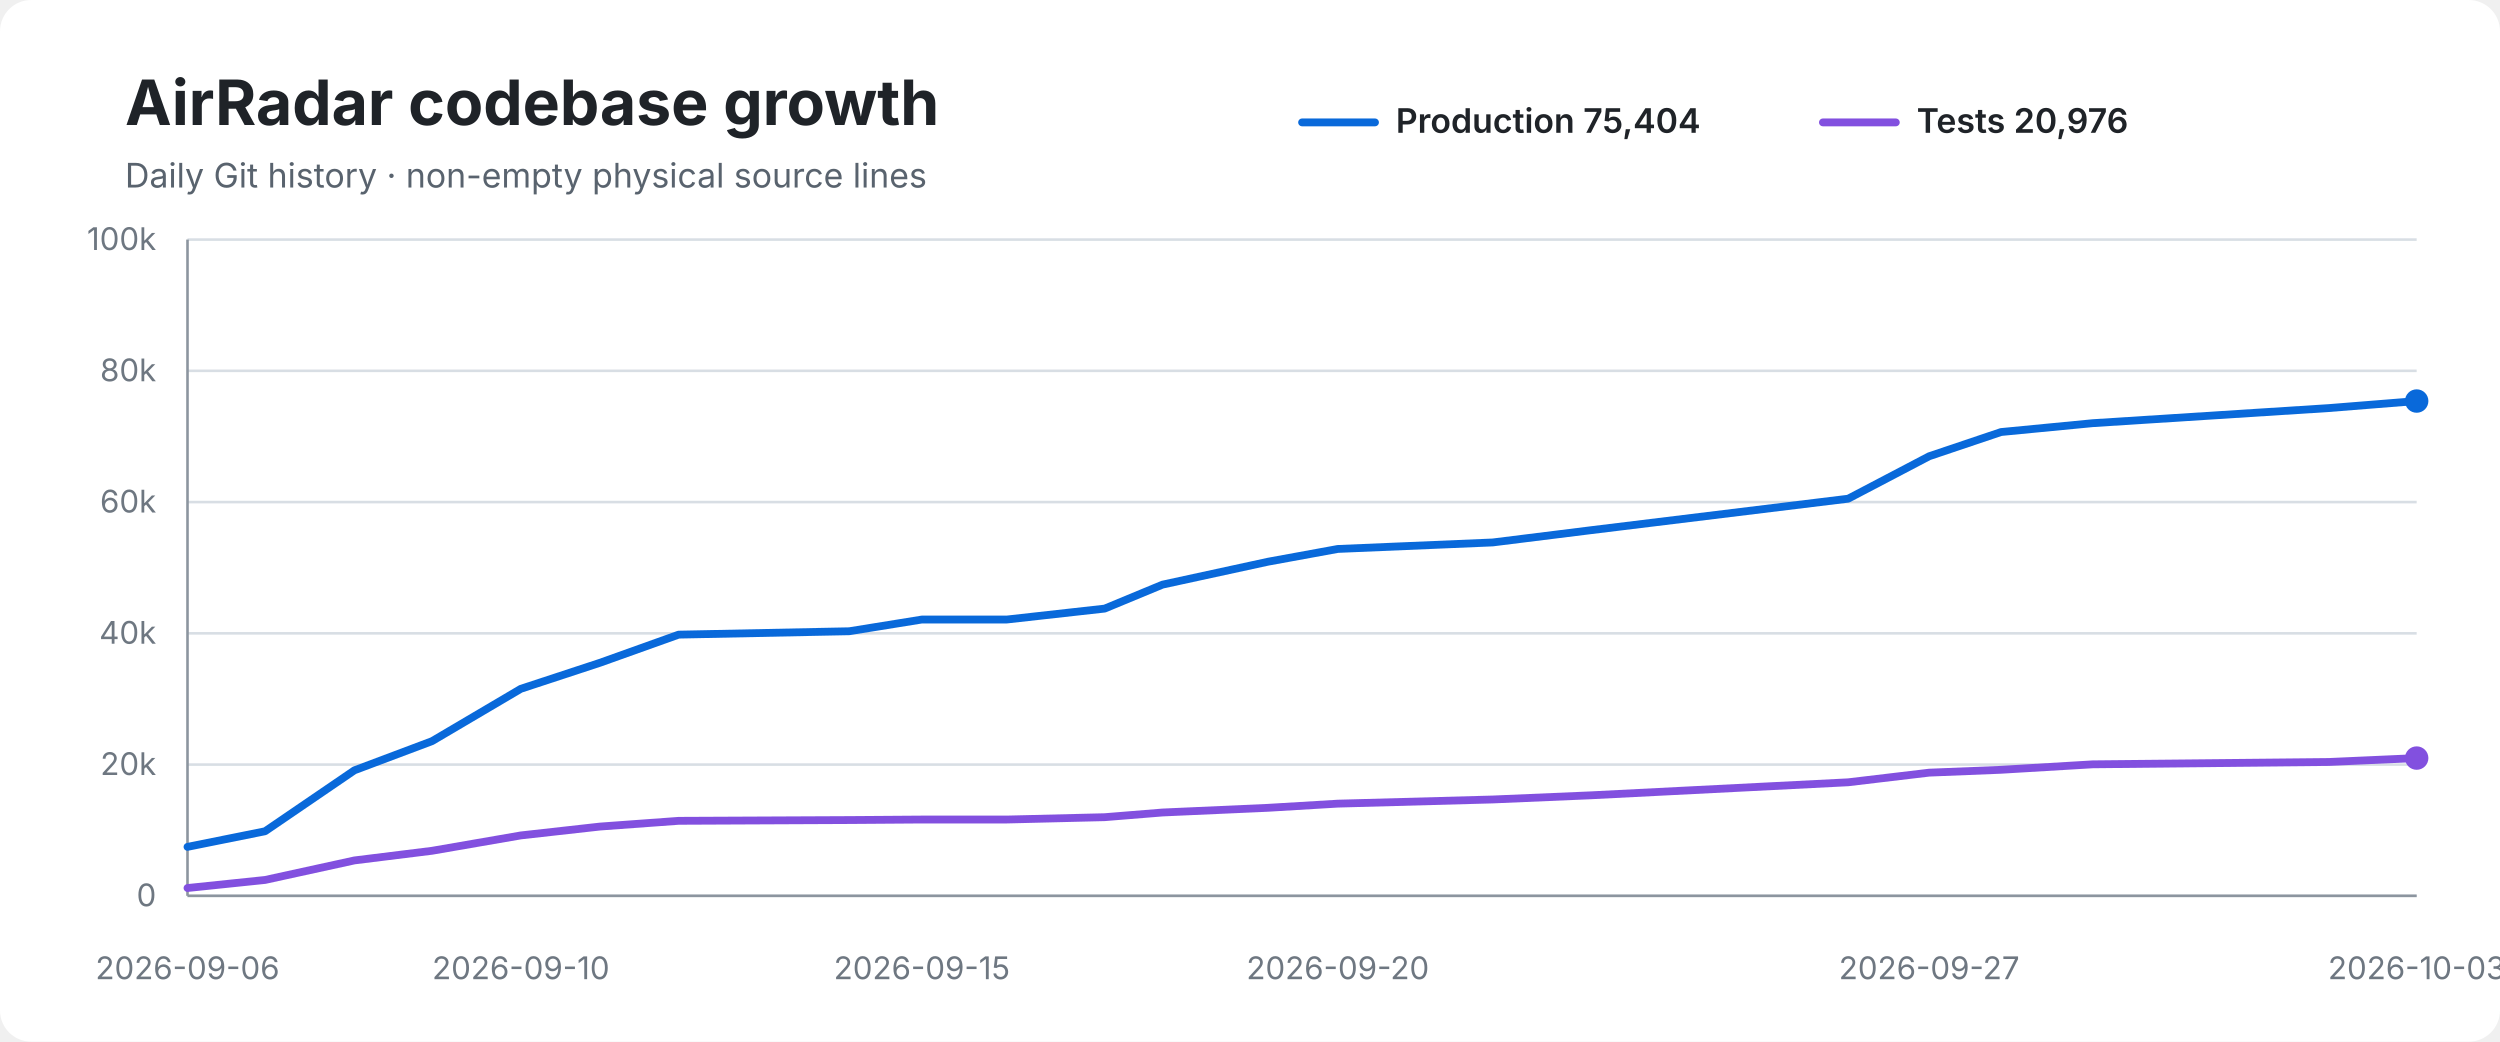
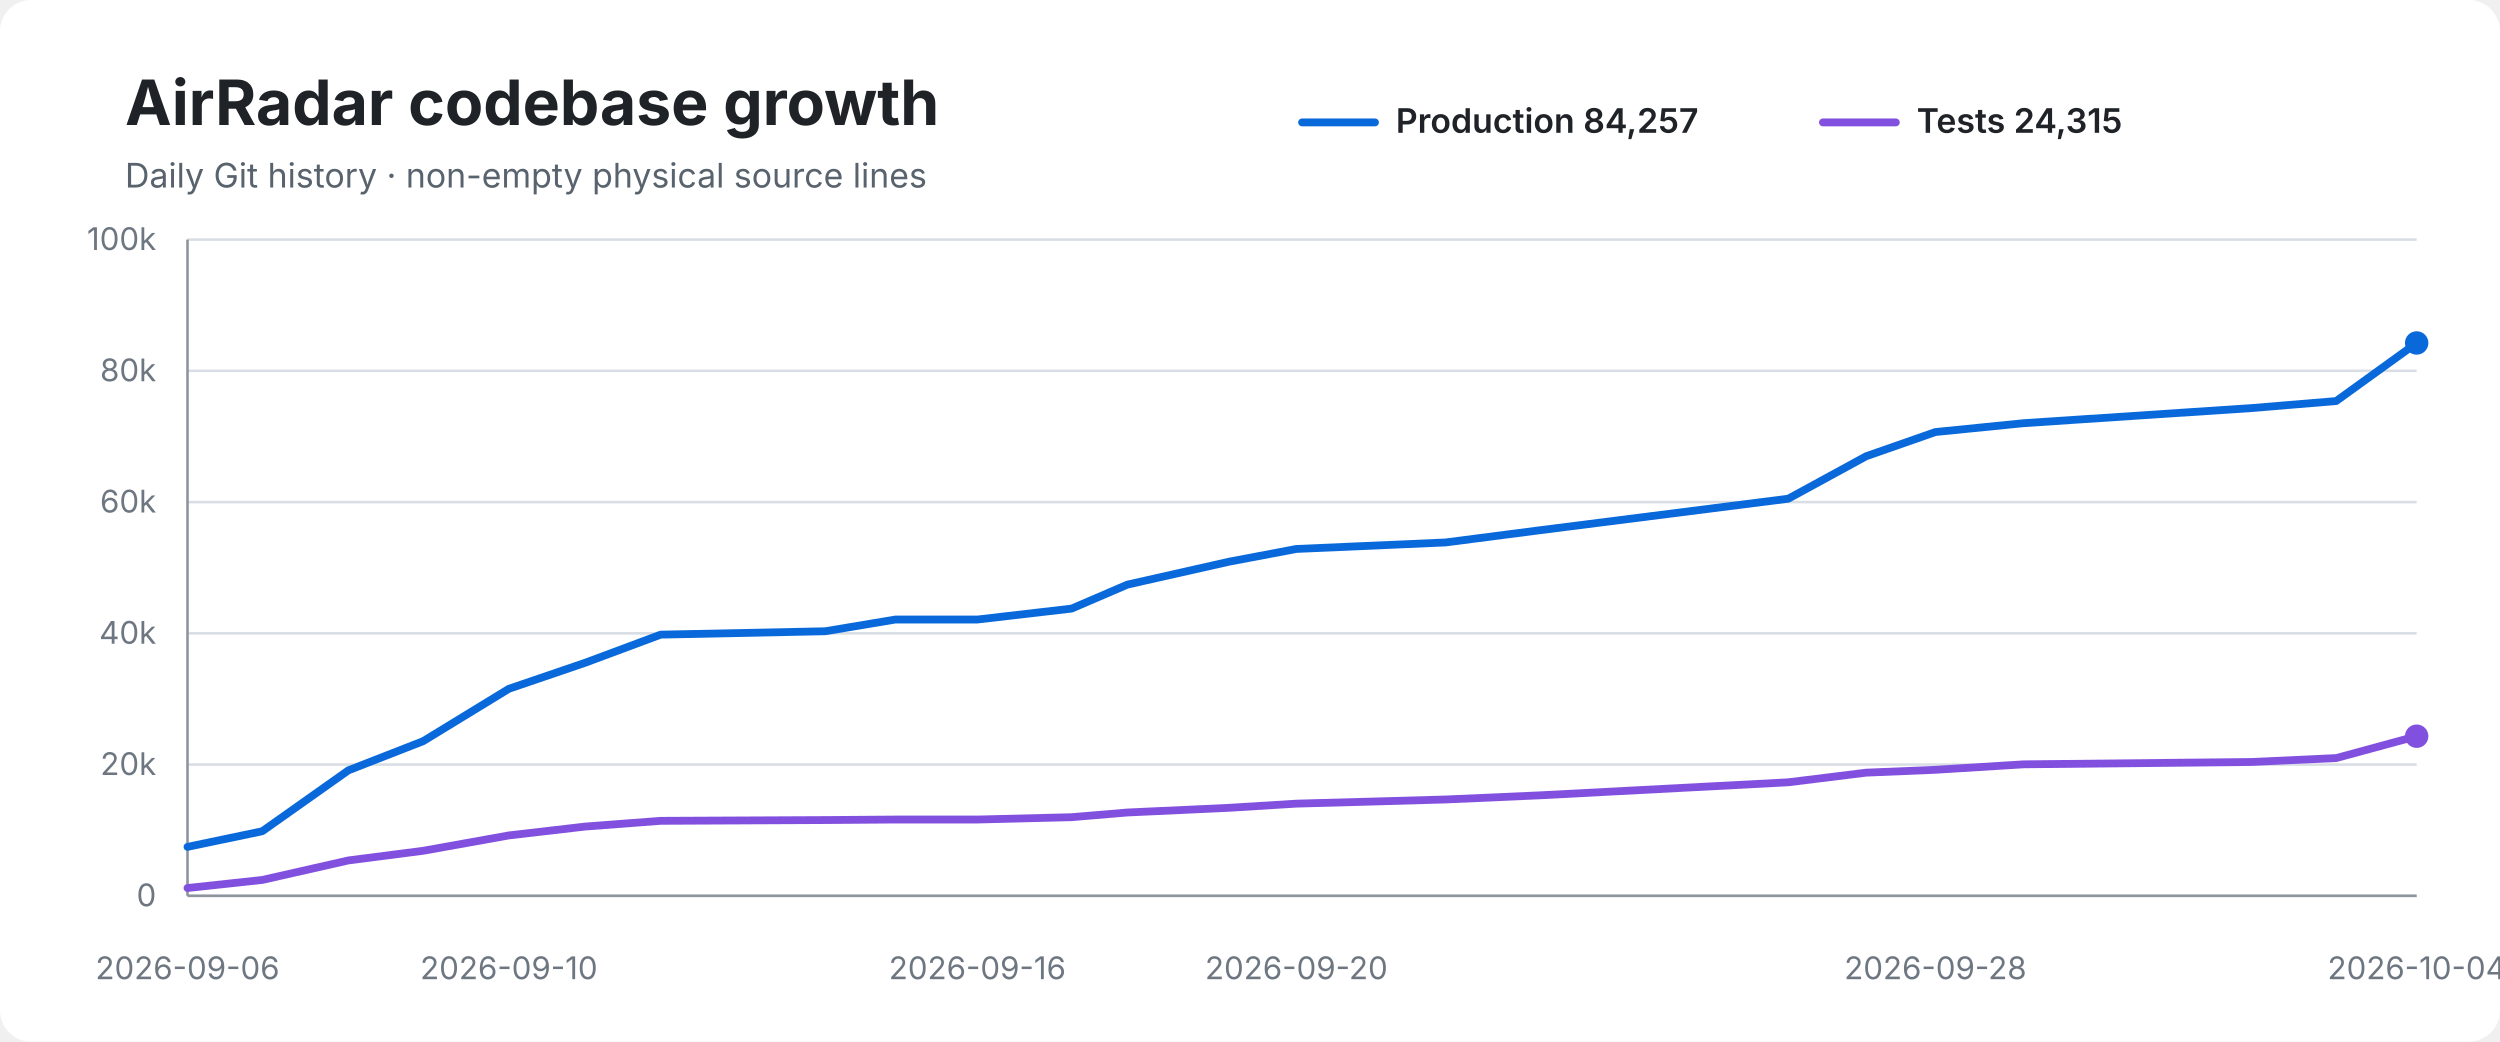
<svg xmlns="http://www.w3.org/2000/svg" width="960" height="400" viewBox="0 0 960 400" role="img" aria-labelledby="title desc">
  <rect width="100%" height="100%" rx="12" fill="#ffffff" />
  <text x="48" y="48" font-family="-apple-system,BlinkMacSystemFont,Segoe UI,sans-serif" font-size="24" font-weight="700" fill="#1f2328">AirRadar codebase growth</text>
  <text x="48" y="72" font-family="-apple-system,BlinkMacSystemFont,Segoe UI,sans-serif" font-size="13" fill="#59636e">Daily Git history · non-empty physical source lines</text>
  <line x1="500" y1="47" x2="528" y2="47" stroke="#0969da" stroke-width="3" stroke-linecap="round" />
-   <text x="536" y="51" font-family="-apple-system,BlinkMacSystemFont,Segoe UI,sans-serif" font-size="13" font-weight="600" fill="#1f2328">Production 75,404</text>
+   <text x="536" y="51" font-family="-apple-system,BlinkMacSystemFont,Segoe UI,sans-serif" font-size="13" font-weight="600" fill="#1f2328">Production 84,257</text>
  <line x1="700" y1="47" x2="728" y2="47" stroke="#8250df" stroke-width="3" stroke-linecap="round" />
-   <text x="736" y="51" font-family="-apple-system,BlinkMacSystemFont,Segoe UI,sans-serif" font-size="13" font-weight="600" fill="#1f2328">Tests 20,976</text>
+   <text x="736" y="51" font-family="-apple-system,BlinkMacSystemFont,Segoe UI,sans-serif" font-size="13" font-weight="600" fill="#1f2328">Tests 24,315</text>
  <line x1="72" y1="92.0" x2="928" y2="92.0" stroke="#d8dee4" stroke-width="1" />
  <text x="60" y="96.0" text-anchor="end" font-family="-apple-system,BlinkMacSystemFont,Segoe UI,sans-serif" font-size="12" fill="#6e7781">100k</text>
  <line x1="72" y1="142.4" x2="928" y2="142.4" stroke="#d8dee4" stroke-width="1" />
  <text x="60" y="146.4" text-anchor="end" font-family="-apple-system,BlinkMacSystemFont,Segoe UI,sans-serif" font-size="12" fill="#6e7781">80k</text>
  <line x1="72" y1="192.8" x2="928" y2="192.8" stroke="#d8dee4" stroke-width="1" />
  <text x="60" y="196.8" text-anchor="end" font-family="-apple-system,BlinkMacSystemFont,Segoe UI,sans-serif" font-size="12" fill="#6e7781">60k</text>
  <line x1="72" y1="243.2" x2="928" y2="243.2" stroke="#d8dee4" stroke-width="1" />
  <text x="60" y="247.2" text-anchor="end" font-family="-apple-system,BlinkMacSystemFont,Segoe UI,sans-serif" font-size="12" fill="#6e7781">40k</text>
  <line x1="72" y1="293.6" x2="928" y2="293.6" stroke="#d8dee4" stroke-width="1" />
  <text x="60" y="297.6" text-anchor="end" font-family="-apple-system,BlinkMacSystemFont,Segoe UI,sans-serif" font-size="12" fill="#6e7781">20k</text>
  <line x1="72" y1="344.0" x2="928" y2="344.0" stroke="#d8dee4" stroke-width="1" />
  <text x="60" y="348.0" text-anchor="end" font-family="-apple-system,BlinkMacSystemFont,Segoe UI,sans-serif" font-size="12" fill="#6e7781">0</text>
  <line x1="72" y1="92" x2="72" y2="344" stroke="#8c959f" stroke-width="1" />
  <line x1="72" y1="344" x2="928" y2="344" stroke="#8c959f" stroke-width="1" />
-   <path d="M 72.0 325.2 L 101.8 319.2 L 136.1 295.8 L 165.9 284.6 L 200.0 264.5 L 230.4 254.5 L 260.6 243.7 L 326.1 242.4 L 354.0 237.9 L 386.6 237.9 L 424.2 233.7 L 446.4 224.5 L 486.9 215.7 L 513.7 210.8 L 573.2 208.3 L 610.9 203.6 L 709.7 191.5 L 740.8 175.2 L 768.4 165.9 L 803.6 162.5 L 894.3 156.7 L 928.0 154.0" fill="none" stroke="#0969da" stroke-width="3" stroke-linecap="round" stroke-linejoin="round" />
-   <path d="M 72.0 341.0 L 101.8 337.9 L 136.1 330.4 L 165.9 326.7 L 200.0 320.8 L 230.4 317.4 L 260.6 315.2 L 326.1 314.9 L 354.0 314.7 L 386.6 314.7 L 424.2 313.8 L 446.4 312.0 L 486.9 310.2 L 513.7 308.6 L 573.2 307.0 L 610.9 305.4 L 709.7 300.4 L 740.8 296.7 L 768.4 295.6 L 803.6 293.5 L 894.3 292.6 L 928.0 291.1" fill="none" stroke="#8250df" stroke-width="3" stroke-linecap="round" stroke-linejoin="round" />
-   <circle cx="928.0" cy="154.0" r="4.5" fill="#0969da" />
-   <circle cx="928.0" cy="291.1" r="4.5" fill="#8250df" />
+   <path d="M 72.0 325.2 L 100.7 319.2 L 133.8 295.8 L 162.5 284.6 L 195.4 264.5 L 224.7 254.5 L 253.7 243.7 L 316.9 242.4 L 343.8 237.9 L 375.3 237.9 L 411.5 233.7 L 432.9 224.5 L 471.9 215.7 L 497.8 210.8 L 555.1 208.3 L 591.4 203.6 L 686.7 191.5 L 716.6 175.2 L 743.2 165.9 L 777.1 162.5 L 864.6 156.7 L 897.1 154.0 L 928.0 131.7" fill="none" stroke="#0969da" stroke-width="3" stroke-linecap="round" stroke-linejoin="round" />
+   <path d="M 72.0 341.0 L 100.7 337.9 L 133.8 330.4 L 162.5 326.7 L 195.4 320.8 L 224.7 317.4 L 253.7 315.2 L 316.9 314.9 L 343.8 314.7 L 375.3 314.7 L 411.5 313.8 L 432.9 312.0 L 471.9 310.2 L 497.8 308.6 L 555.1 307.0 L 591.4 305.4 L 686.7 300.4 L 716.6 296.7 L 743.2 295.6 L 777.1 293.5 L 864.6 292.6 L 897.1 291.1 L 928.0 282.7" fill="none" stroke="#8250df" stroke-width="3" stroke-linecap="round" stroke-linejoin="round" />
+   <circle cx="928.0" cy="131.7" r="4.5" fill="#0969da" />
+   <circle cx="928.0" cy="282.7" r="4.5" fill="#8250df" />
  <text x="72.0" y="376" text-anchor="middle" font-family="-apple-system,BlinkMacSystemFont,Segoe UI,sans-serif" font-size="12" fill="#6e7781">2026-09-06</text>
-   <text x="200.0" y="376" text-anchor="middle" font-family="-apple-system,BlinkMacSystemFont,Segoe UI,sans-serif" font-size="12" fill="#6e7781">2026-09-10</text>
-   <text x="354.0" y="376" text-anchor="middle" font-family="-apple-system,BlinkMacSystemFont,Segoe UI,sans-serif" font-size="12" fill="#6e7781">2026-09-15</text>
-   <text x="513.7" y="376" text-anchor="middle" font-family="-apple-system,BlinkMacSystemFont,Segoe UI,sans-serif" font-size="12" fill="#6e7781">2026-09-20</text>
-   <text x="740.8" y="376" text-anchor="middle" font-family="-apple-system,BlinkMacSystemFont,Segoe UI,sans-serif" font-size="12" fill="#6e7781">2026-09-27</text>
-   <text x="928.0" y="376" text-anchor="middle" font-family="-apple-system,BlinkMacSystemFont,Segoe UI,sans-serif" font-size="12" fill="#6e7781">2026-10-03</text>
+   <text x="195.4" y="376" text-anchor="middle" font-family="-apple-system,BlinkMacSystemFont,Segoe UI,sans-serif" font-size="12" fill="#6e7781">2026-09-10</text>
+   <text x="375.3" y="376" text-anchor="middle" font-family="-apple-system,BlinkMacSystemFont,Segoe UI,sans-serif" font-size="12" fill="#6e7781">2026-09-16</text>
+   <text x="497.8" y="376" text-anchor="middle" font-family="-apple-system,BlinkMacSystemFont,Segoe UI,sans-serif" font-size="12" fill="#6e7781">2026-09-20</text>
+   <text x="743.2" y="376" text-anchor="middle" font-family="-apple-system,BlinkMacSystemFont,Segoe UI,sans-serif" font-size="12" fill="#6e7781">2026-09-28</text>
+   <text x="928.0" y="376" text-anchor="middle" font-family="-apple-system,BlinkMacSystemFont,Segoe UI,sans-serif" font-size="12" fill="#6e7781">2026-10-04</text>
</svg>
